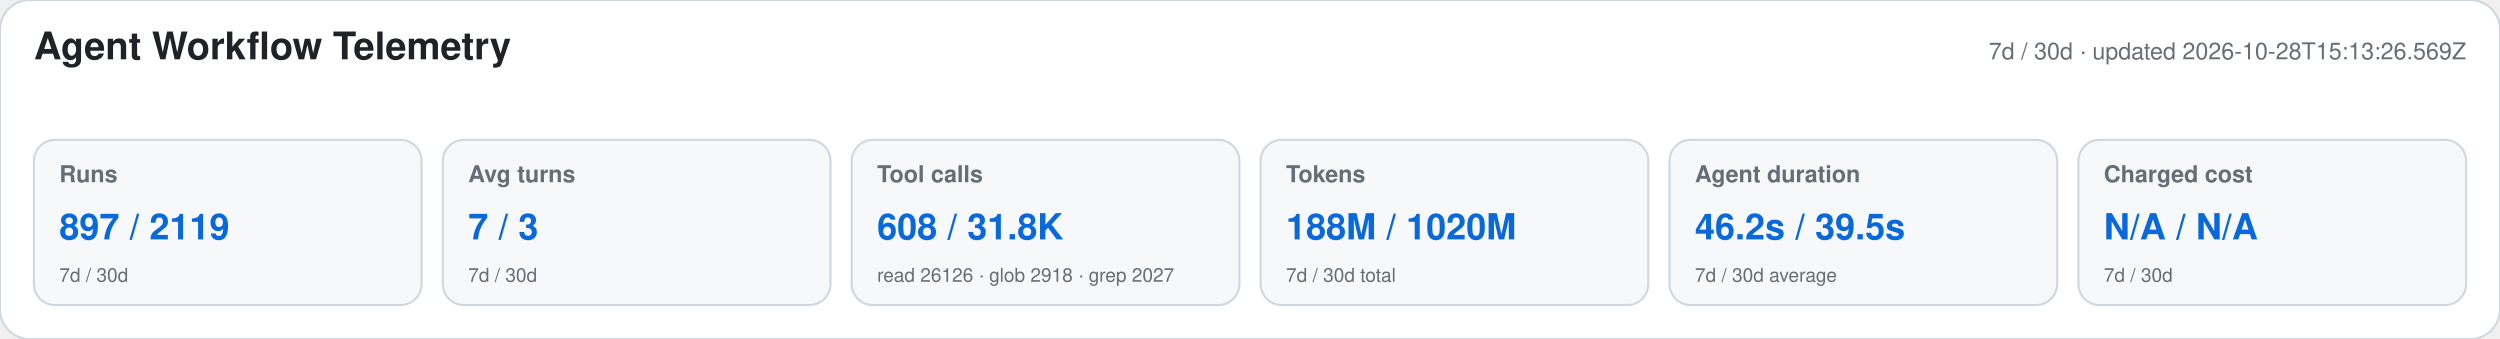
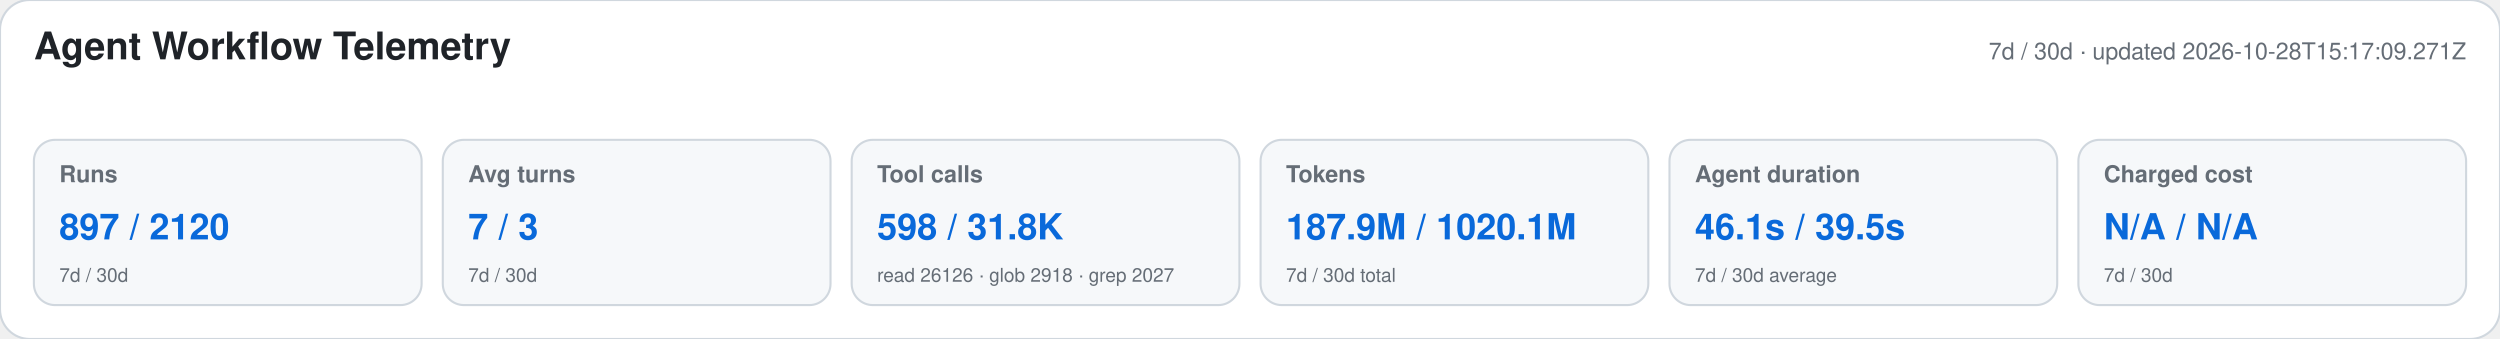
<svg xmlns="http://www.w3.org/2000/svg" width="1180" height="160" viewBox="0 0 1180 160" role="img" aria-labelledby="title desc">
  <style>text{font-family:-apple-system,BlinkMacSystemFont,"Segoe UI",Helvetica,Arial,sans-serif}.heading{font-size:18px;font-weight:650;fill:#1f2328}.meta,.label,.secondary{fill:#656d76}.meta,.label{font-size:11px}.label{font-weight:600}.primary{font-size:17px;font-weight:700;fill:#0969da}.secondary{font-size:9px}</style>
  <rect width="1180" height="160" rx="14" fill="#ffffff" stroke="#d0d7de" />
  <text x="16" y="28" class="heading">Agent Workflow Telemetry</text>
-   <text x="1164" y="28" text-anchor="end" class="meta">7d / 30d · updated 2026-10-28T15:13:26.569Z</text>
+   <text x="1164" y="28" text-anchor="end" class="meta">7d / 30d · updated 2026-10-28T15:17:09.271Z</text>
  <g>
    <rect x="16" y="66" width="183" height="78" rx="10" fill="#f6f8fa" stroke="#d0d7de" />
    <text x="28" y="86" class="label">Runs</text>
-     <text x="28" y="113" class="primary">897 / 2119</text>
+     <text x="28" y="113" class="primary">897 / 2120</text>
    <text x="28" y="133" class="secondary">7d / 30d</text>
  </g>
  <g>
    <rect x="209" y="66" width="183" height="78" rx="10" fill="#f6f8fa" stroke="#d0d7de" />
    <text x="221" y="86" class="label">Avg turns</text>
    <text x="221" y="113" class="primary">7 / 3</text>
    <text x="221" y="133" class="secondary">7d / 30d</text>
  </g>
  <g>
    <rect x="402" y="66" width="183" height="78" rx="10" fill="#f6f8fa" stroke="#d0d7de" />
    <text x="414" y="86" class="label">Tool calls</text>
-     <text x="414" y="113" class="primary">608 / 31.8K</text>
+     <text x="414" y="113" class="primary">598 / 31.8K</text>
    <text x="414" y="133" class="secondary">read 26126 · glob 2918 · grep 2027</text>
  </g>
  <g>
    <rect x="595" y="66" width="183" height="78" rx="10" fill="#f6f8fa" stroke="#d0d7de" />
    <text x="607" y="86" class="label">Tokens</text>
-     <text x="607" y="113" class="primary">188M / 1020M</text>
+     <text x="607" y="113" class="primary">187.9M / 1020.1M</text>
    <text x="607" y="133" class="secondary">7d / 30d total</text>
  </g>
  <g>
    <rect x="788" y="66" width="183" height="78" rx="10" fill="#f6f8fa" stroke="#d0d7de" />
    <text x="800" y="86" class="label">Agent duration</text>
-     <text x="800" y="113" class="primary">46.2s / 39.5s</text>
+     <text x="800" y="113" class="primary">46.1s / 39.5s</text>
    <text x="800" y="133" class="secondary">7d / 30d average</text>
  </g>
  <g>
    <rect x="981" y="66" width="183" height="78" rx="10" fill="#f6f8fa" stroke="#d0d7de" />
    <text x="993" y="86" class="label">Charged cost</text>
    <text x="993" y="113" class="primary">N/A / N/A</text>
    <text x="993" y="133" class="secondary">7d / 30d</text>
  </g>
</svg>
